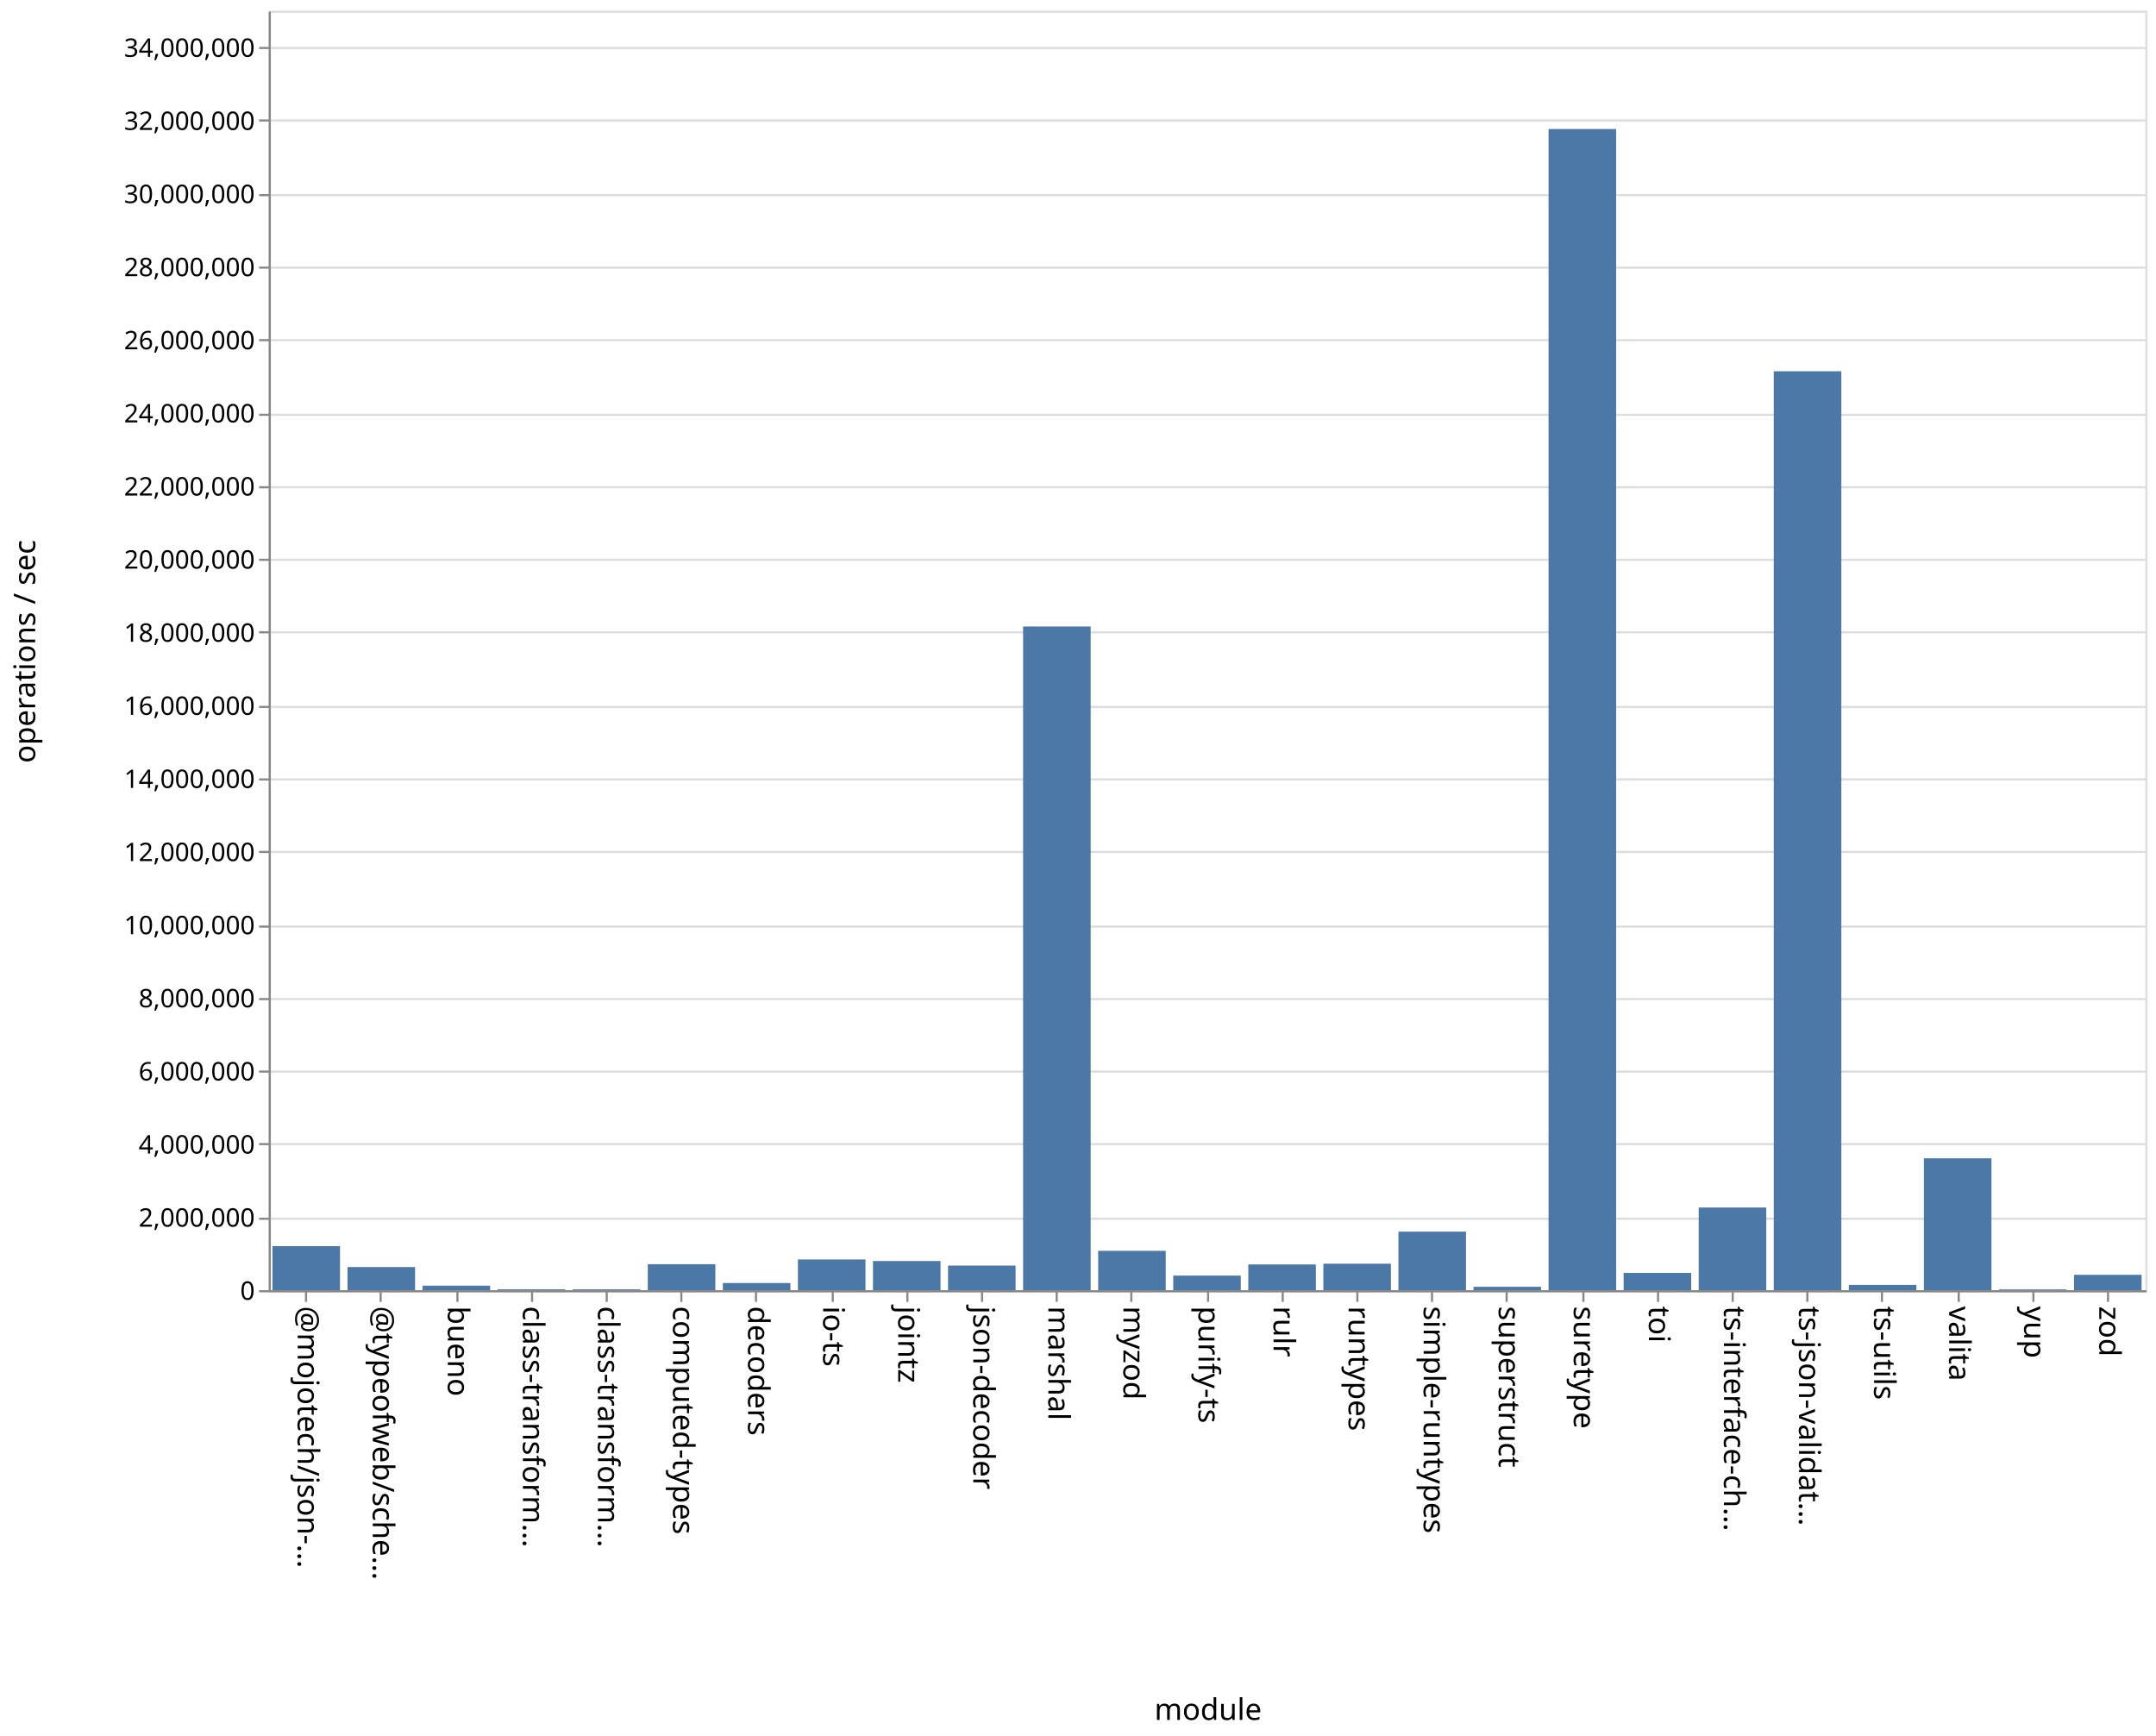
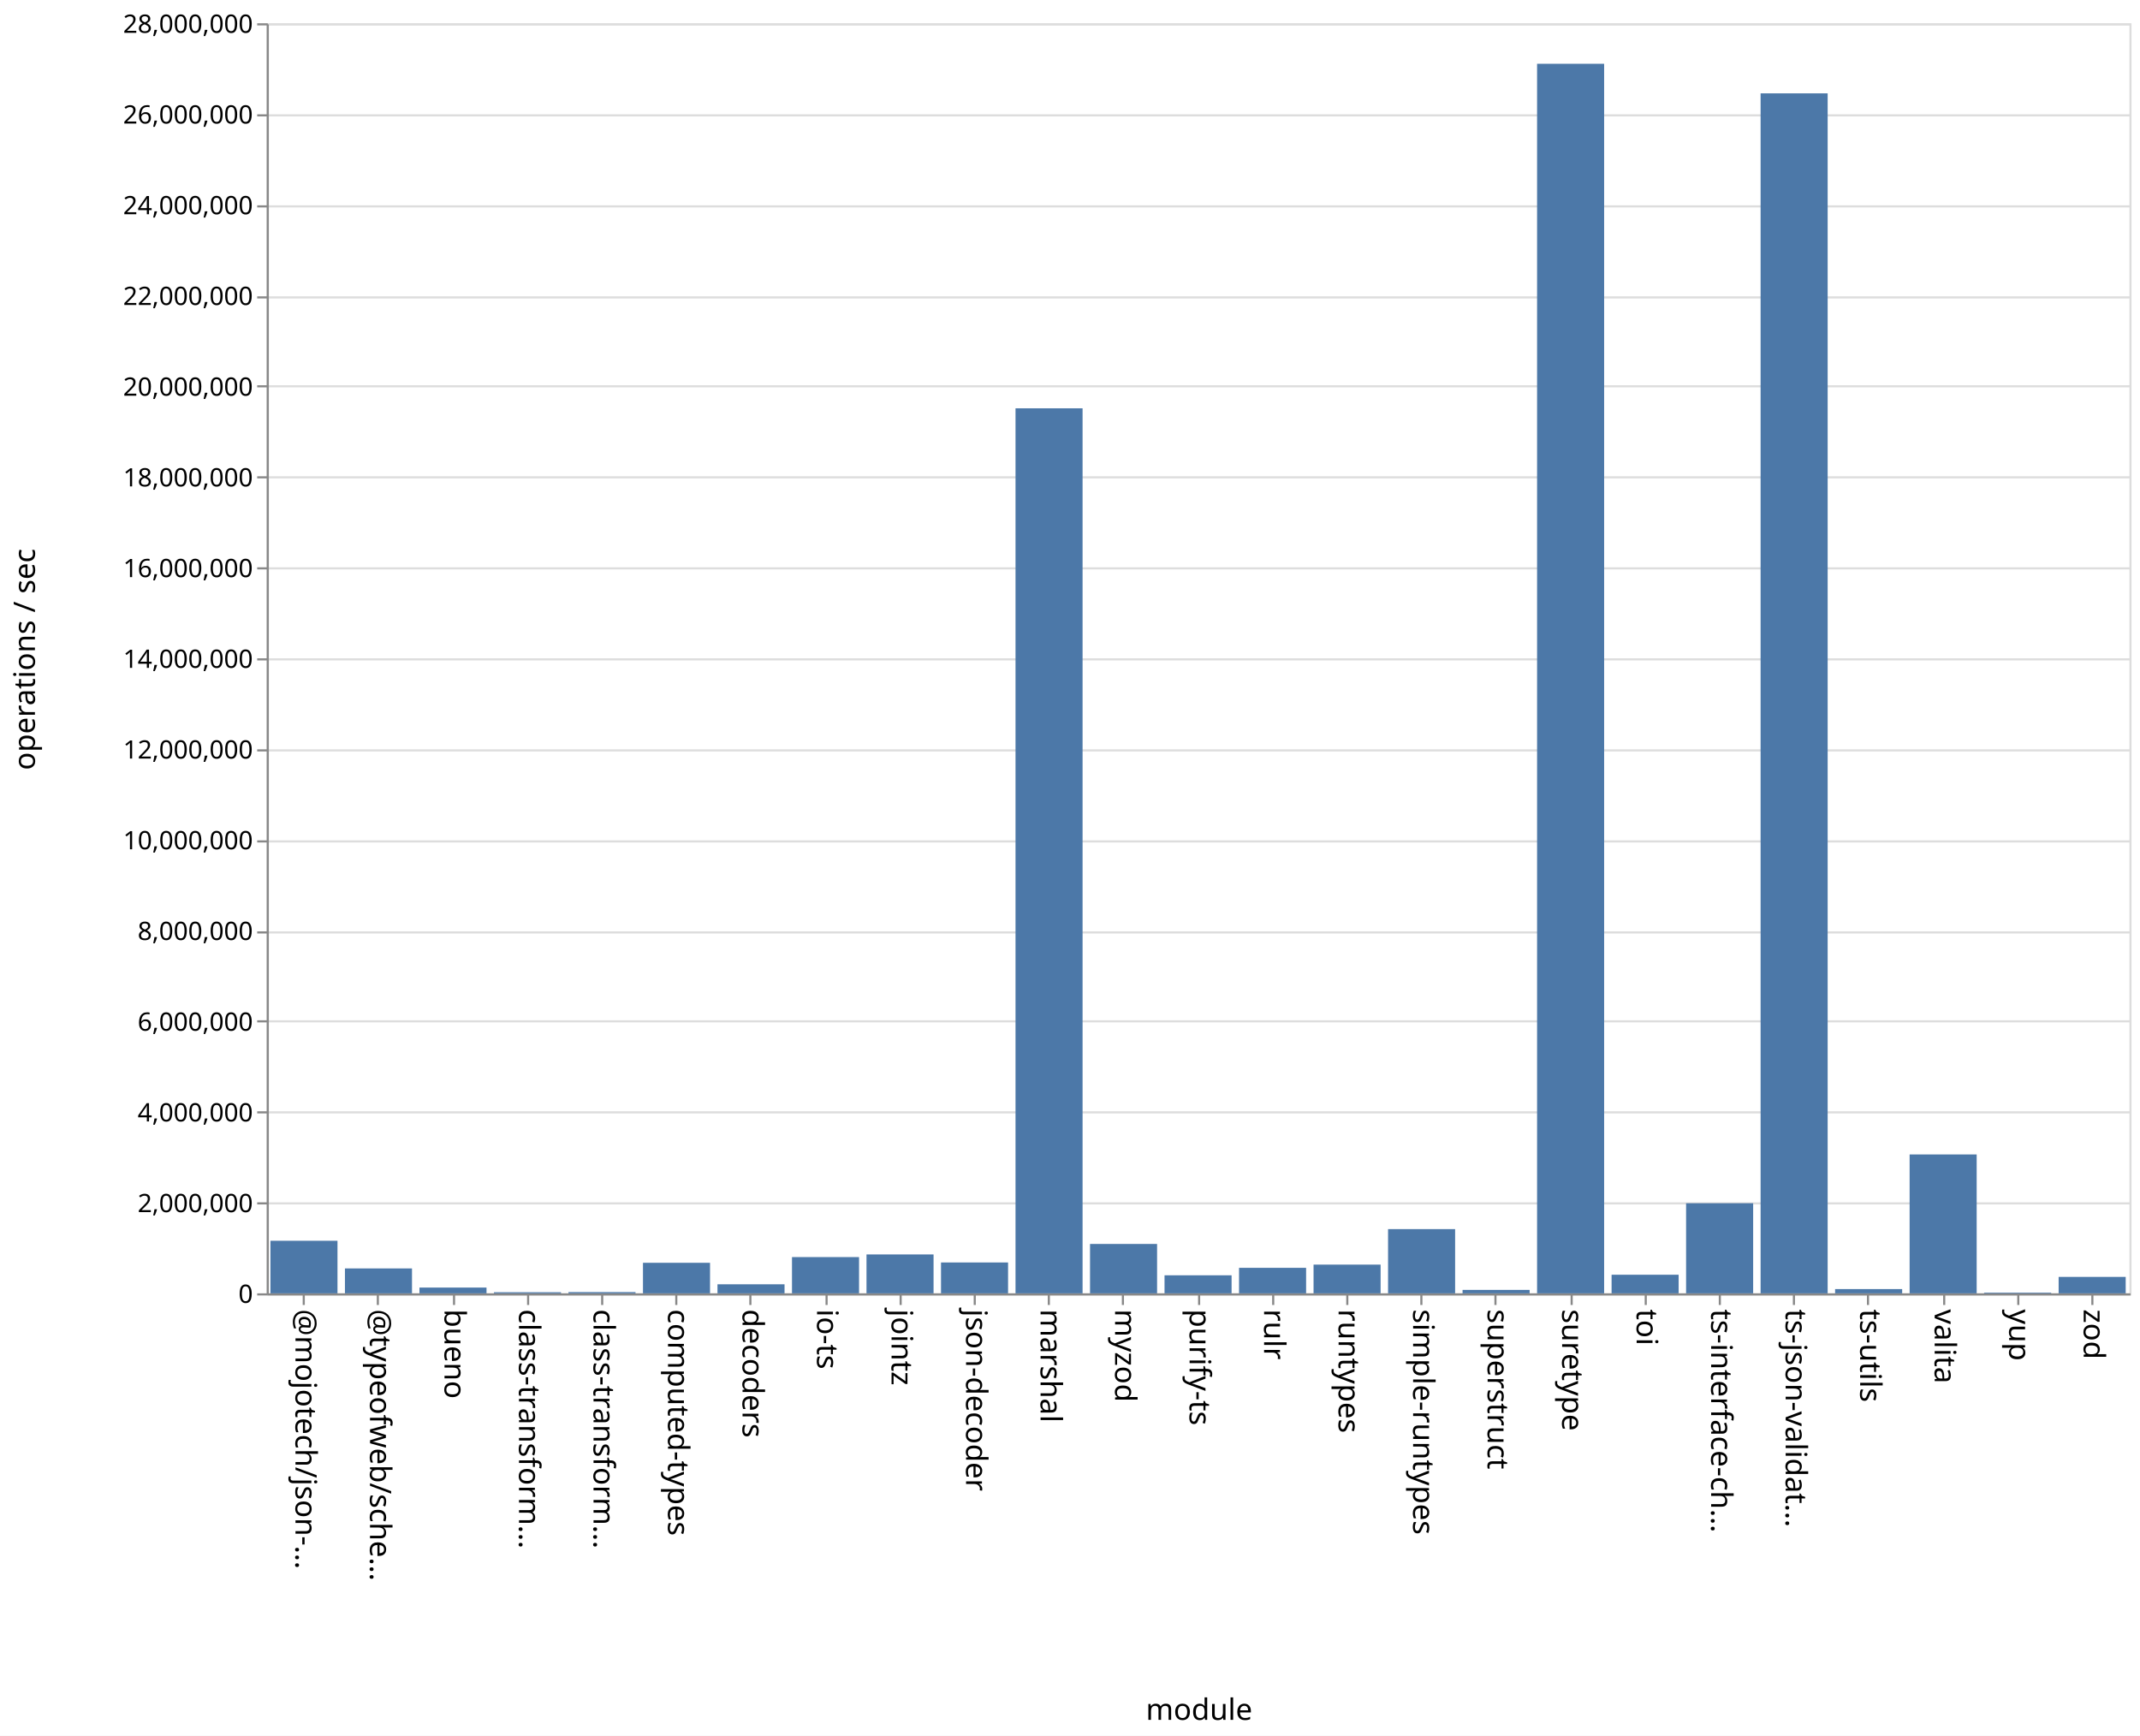
- <svg xmlns="http://www.w3.org/2000/svg" class="marks" width="1011" height="814">
-   <path fill="#fff" d="M0 0h1011v814H0z" />
+ <svg xmlns="http://www.w3.org/2000/svg" class="marks" width="1011" height="820">
+   <path fill="#fff" d="M0 0h1011v820H0z" />
  <g class="mark-group role-frame root" aria-roledescription="group mark container" fill="none" stroke-miterlimit="10">
-     <path class="background" aria-hidden="true" d="M126.5 5.5h880v600h-880Z" stroke="#ddd" />
-     <g class="mark-group role-axis" aria-roledescription="axis" aria-label="Y-axis for a linear scale with values from 0 to 35,000,000">
-       <path class="background" aria-hidden="true" d="M126.5 5.5Z" pointer-events="none" />
+     <path class="background" aria-hidden="true" d="M126.5 11.5h880v600h-880Z" stroke="#ddd" />
+     <g class="mark-group role-axis" aria-roledescription="axis" aria-label="Y-axis for a linear scale with values from 0 to 28,000,000">
+       <path class="background" aria-hidden="true" d="M126.5 11.5Z" pointer-events="none" />
      <g class="mark-rule role-axis-grid" pointer-events="none" stroke="#ddd">
-         <path d="M126.5 605.5h880M126.5 571.5h880M126.5 536.5h880M126.5 502.5h880M126.5 468.5h880M126.5 434.5h880M126.5 399.5h880M126.5 365.5h880M126.5 331.5h880M126.5 296.5h880M126.5 262.5h880M126.5 228.5h880M126.5 194.5h880M126.5 159.5h880M126.5 125.5h880M126.5 91.5h880M126.5 56.5h880M126.5 22.5h880" />
+         <path d="M126.5 611.5h880M126.5 568.5h880M126.5 525.5h880M126.5 482.5h880M126.5 440.5h880M126.5 397.5h880M126.5 354.5h880M126.5 311.5h880M126.5 268.5h880M126.5 225.5h880M126.5 182.5h880M126.5 140.5h880M126.5 97.5h880M126.5 54.5h880M126.5 11.5h880" />
      </g>
    </g>
    <g class="mark-group role-axis" aria-roledescription="axis" aria-label="X-axis titled 'module' for a discrete scale with 25 values: @mojotech/json-type-validation, @typeofweb/schema, bueno, class-transformer-validator-async, class-transformer-validator-sync, ending with zod">
-       <path class="background" aria-hidden="true" d="M126.5 605.5Z" pointer-events="none" />
+       <path class="background" aria-hidden="true" d="M126.5 611.5Z" pointer-events="none" />
      <g class="mark-rule role-axis-tick" pointer-events="none" stroke="#888">
-         <path d="M143.5 605.5v5M178.5 605.5v5M214.5 605.5v5M249.5 605.5v5M284.5 605.5v5M319.5 605.5v5M354.5 605.5v5M390.5 605.5v5M425.5 605.5v5M460.5 605.5v5M495.5 605.5v5M530.5 605.5v5M566.5 605.5v5M601.5 605.5v5M636.5 605.5v5M671.5 605.5v5M706.5 605.5v5M742.5 605.5v5M777.5 605.5v5M812.5 605.5v5M847.5 605.5v5M882.5 605.5v5M918.5 605.5v5M953.5 605.5v5M988.5 605.5v5" />
+         <path d="M143.5 611.5v5M178.5 611.5v5M214.5 611.5v5M249.5 611.5v5M284.5 611.5v5M319.5 611.5v5M354.5 611.5v5M390.5 611.5v5M425.5 611.5v5M460.5 611.5v5M495.5 611.5v5M530.5 611.5v5M566.5 611.5v5M601.5 611.5v5M636.5 611.5v5M671.5 611.5v5M706.5 611.5v5M742.5 611.5v5M777.5 611.5v5M812.5 611.5v5M847.5 611.5v5M882.5 611.5v5M918.5 611.5v5M953.5 611.5v5M988.5 611.5v5" />
      </g>
      <g class="mark-text role-axis-label" pointer-events="none" font-family="sans-serif" font-size="14" fill="#000">
-         <text transform="rotate(90 -236.45 376.05)">@mojotech/json-…</text>
-         <text transform="rotate(90 -218.85 393.65)">@typeofweb/sche…</text>
-         <text transform="rotate(90 -201.25 411.25)">bueno</text>
-         <text transform="rotate(90 -183.65 428.85)">class-transform…</text>
-         <text transform="rotate(90 -166.05 446.45)">class-transform…</text>
-         <text transform="rotate(90 -148.45 464.05)">computed-types</text>
-         <text transform="rotate(90 -130.85 481.65)">decoders</text>
-         <text transform="rotate(90 -113.25 499.25)">io-ts</text>
-         <text transform="rotate(90 -95.65 516.85)">jointz</text>
-         <text transform="rotate(90 -78.05 534.45)">json-decoder</text>
-         <text transform="rotate(90 -60.45 552.05)">marshal</text>
-         <text transform="rotate(90 -42.85 569.65)">myzod</text>
-         <text transform="rotate(90 -25.25 587.25)">purify-ts</text>
-         <text transform="rotate(90 -7.65 604.85)">rulr</text>
-         <text transform="rotate(90 9.95 622.45)">runtypes</text>
-         <text transform="rotate(90 27.55 640.05)">simple-runtypes</text>
-         <text transform="rotate(90 45.15 657.65)">superstruct</text>
-         <text transform="rotate(90 62.75 675.25)">suretype</text>
-         <text transform="rotate(90 80.35 692.85)">toi</text>
-         <text transform="rotate(90 97.95 710.45)">ts-interface-ch…</text>
-         <text transform="rotate(90 115.55 728.05)">ts-json-validat…</text>
-         <text transform="rotate(90 133.15 745.65)">ts-utils</text>
-         <text transform="rotate(90 150.75 763.25)">valita</text>
-         <text transform="rotate(90 168.35 780.85)">yup</text>
-         <text transform="rotate(90 185.95 798.45)">zod</text>
+         <text transform="rotate(90 -239.45 379.05)">@mojotech/json-…</text>
+         <text transform="rotate(90 -221.85 396.65)">@typeofweb/sche…</text>
+         <text transform="rotate(90 -204.25 414.25)">bueno</text>
+         <text transform="rotate(90 -186.65 431.85)">class-transform…</text>
+         <text transform="rotate(90 -169.05 449.45)">class-transform…</text>
+         <text transform="rotate(90 -151.45 467.05)">computed-types</text>
+         <text transform="rotate(90 -133.85 484.65)">decoders</text>
+         <text transform="rotate(90 -116.25 502.25)">io-ts</text>
+         <text transform="rotate(90 -98.65 519.85)">jointz</text>
+         <text transform="rotate(90 -81.05 537.45)">json-decoder</text>
+         <text transform="rotate(90 -63.45 555.05)">marshal</text>
+         <text transform="rotate(90 -45.85 572.65)">myzod</text>
+         <text transform="rotate(90 -28.25 590.25)">purify-ts</text>
+         <text transform="rotate(90 -10.65 607.85)">rulr</text>
+         <text transform="rotate(90 6.95 625.45)">runtypes</text>
+         <text transform="rotate(90 24.55 643.05)">simple-runtypes</text>
+         <text transform="rotate(90 42.15 660.65)">superstruct</text>
+         <text transform="rotate(90 59.75 678.25)">suretype</text>
+         <text transform="rotate(90 77.35 695.85)">toi</text>
+         <text transform="rotate(90 94.95 713.45)">ts-interface-ch…</text>
+         <text transform="rotate(90 112.55 731.05)">ts-json-validat…</text>
+         <text transform="rotate(90 130.15 748.65)">ts-utils</text>
+         <text transform="rotate(90 147.75 766.25)">valita</text>
+         <text transform="rotate(90 165.35 783.85)">yup</text>
+         <text transform="rotate(90 182.95 801.45)">zod</text>
      </g>
-       <path stroke="#888" d="M126.5 605.5h880" class="mark-rule role-axis-domain" pointer-events="none" />
-       <text text-anchor="middle" transform="translate(566.5 806.5)" font-family="sans-serif" font-size="14" fill="#000" class="mark-text role-axis-title" pointer-events="none">module</text>
+       <path stroke="#888" d="M126.5 611.5h880" class="mark-rule role-axis-domain" pointer-events="none" />
+       <text text-anchor="middle" transform="translate(566.5 812.5)" font-family="sans-serif" font-size="14" fill="#000" class="mark-text role-axis-title" pointer-events="none">module</text>
    </g>
-     <g class="mark-group role-axis" aria-roledescription="axis" aria-label="Y-axis titled 'operations / sec' for a linear scale with values from 0 to 35,000,000">
-       <path class="background" aria-hidden="true" d="M126.5 5.5Z" pointer-events="none" />
+     <g class="mark-group role-axis" aria-roledescription="axis" aria-label="Y-axis titled 'operations / sec' for a linear scale with values from 0 to 28,000,000">
+       <path class="background" aria-hidden="true" d="M126.5 11.5Z" pointer-events="none" />
      <g class="mark-rule role-axis-tick" pointer-events="none" stroke="#888">
-         <path d="M126.5 605.5h-5M126.5 571.5h-5M126.5 536.5h-5M126.5 502.5h-5M126.5 468.5h-5M126.5 434.5h-5M126.5 399.5h-5M126.5 365.5h-5M126.5 331.5h-5M126.5 296.5h-5M126.5 262.5h-5M126.5 228.5h-5M126.5 194.5h-5M126.5 159.5h-5M126.5 125.5h-5M126.5 91.5h-5M126.5 56.5h-5M126.5 22.5h-5" />
+         <path d="M126.5 611.5h-5M126.5 568.5h-5M126.5 525.5h-5M126.5 482.5h-5M126.5 440.5h-5M126.5 397.5h-5M126.5 354.5h-5M126.5 311.5h-5M126.5 268.5h-5M126.5 225.5h-5M126.5 182.5h-5M126.5 140.5h-5M126.5 97.5h-5M126.5 54.5h-5M126.5 11.5h-5" />
      </g>
      <g class="mark-text role-axis-label" pointer-events="none" text-anchor="end" font-family="sans-serif" font-size="12" fill="#000">
-         <text transform="translate(119.5 609.5)">0</text>
-         <text transform="translate(119.5 575.214)">2,000,000</text>
-         <text transform="translate(119.5 540.929)">4,000,000</text>
-         <text transform="translate(119.5 506.643)">6,000,000</text>
-         <text transform="translate(119.5 472.357)">8,000,000</text>
-         <text transform="translate(119.5 438.071)">10,000,000</text>
-         <text transform="translate(119.5 403.786)">12,000,000</text>
-         <text transform="translate(119.5 369.5)">14,000,000</text>
-         <text transform="translate(119.5 335.214)">16,000,000</text>
-         <text transform="translate(119.5 300.929)">18,000,000</text>
-         <text transform="translate(119.5 266.643)">20,000,000</text>
-         <text transform="translate(119.5 232.357)">22,000,000</text>
-         <text transform="translate(119.5 198.071)">24,000,000</text>
-         <text transform="translate(119.5 163.786)">26,000,000</text>
-         <text transform="translate(119.5 129.5)">28,000,000</text>
-         <text transform="translate(119.5 95.214)">30,000,000</text>
-         <text transform="translate(119.5 60.929)">32,000,000</text>
-         <text transform="translate(119.5 26.643)">34,000,000</text>
+         <text transform="translate(119.5 615.5)">0</text>
+         <text transform="translate(119.5 572.643)">2,000,000</text>
+         <text transform="translate(119.5 529.786)">4,000,000</text>
+         <text transform="translate(119.5 486.929)">6,000,000</text>
+         <text transform="translate(119.5 444.071)">8,000,000</text>
+         <text transform="translate(119.5 401.214)">10,000,000</text>
+         <text transform="translate(119.5 358.357)">12,000,000</text>
+         <text transform="translate(119.5 315.5)">14,000,000</text>
+         <text transform="translate(119.5 272.643)">16,000,000</text>
+         <text transform="translate(119.5 229.786)">18,000,000</text>
+         <text transform="translate(119.5 186.929)">20,000,000</text>
+         <text transform="translate(119.5 144.071)">22,000,000</text>
+         <text transform="translate(119.5 101.214)">24,000,000</text>
+         <text transform="translate(119.5 58.357)">26,000,000</text>
+         <text transform="translate(119.5 15.5)">28,000,000</text>
      </g>
-       <path stroke="#888" d="M126.5 605.5V5.5" class="mark-rule role-axis-domain" pointer-events="none" />
-       <text text-anchor="middle" transform="rotate(-90 161 144.5)" font-family="sans-serif" font-size="14" fill="#000" class="mark-text role-axis-title" pointer-events="none">operations / sec</text>
+       <path stroke="#888" d="M126.5 611.5v-600" class="mark-rule role-axis-domain" pointer-events="none" />
+       <text text-anchor="middle" transform="rotate(-90 164 147.5)" font-family="sans-serif" font-size="14" fill="#000" class="mark-text role-axis-title" pointer-events="none">operations / sec</text>
    </g>
    <g class="mark-rect role-mark marks" aria-roledescription="rect mark container" fill="#4c78a8">
-       <path d="M198.16 602.886h31.68V605h-31.68ZM233.36 604.607h31.68V605h-31.68ZM268.56 604.616h31.68V605h-31.68ZM303.76 592.817h31.68V605h-31.68ZM338.96 601.64h31.68V605h-31.68ZM374.16 590.592h31.68V605h-31.68ZM409.36 591.327h31.68V605h-31.68ZM444.56 593.465h31.68V605h-31.68ZM479.76 293.777h31.68V605h-31.68ZM127.76 584.355h31.68V605h-31.68ZM514.96 586.546h31.68V605h-31.68ZM550.16 598.165h31.68V605h-31.68ZM585.36 592.932h31.68V605h-31.68ZM620.56 592.585h31.68V605h-31.68ZM655.76 577.548h31.68V605h-31.68ZM690.96 603.405h31.68V605h-31.68ZM726.16 60.497h31.68V605h-31.68ZM761.36 596.908h31.68V605h-31.68ZM796.56 566.24h31.68V605h-31.68ZM831.76 174.092h31.68V605h-31.68ZM866.96 602.523h31.68V605h-31.68ZM162.96 594.154h31.68V605h-31.68ZM902.16 543.168h31.68V605h-31.68ZM937.36 604.654h31.68V605h-31.68ZM972.56 597.79h31.68V605h-31.68Z" />
+       <path d="M198.16 608.274h31.68V611h-31.68ZM233.36 610.48h31.68v.52h-31.68ZM268.56 610.414h31.68V611h-31.68ZM303.76 596.569h31.68V611h-31.68ZM338.96 606.728h31.68V611h-31.68ZM374.16 593.872h31.68V611h-31.68ZM409.36 592.622h31.68V611h-31.68ZM444.56 596.415h31.68V611h-31.68ZM479.76 192.898h31.68V611h-31.68ZM127.76 586.159h31.68V611h-31.68ZM514.96 587.671h31.68V611h-31.68ZM550.16 602.478h31.68V611h-31.68ZM585.36 598.948h31.68V611h-31.68ZM620.56 597.43h31.68V611h-31.68ZM655.76 580.659h31.68V611h-31.68ZM690.96 609.377h31.68V611h-31.68ZM726.16 30.133h31.68V611h-31.68ZM761.36 602.208h31.68V611h-31.68ZM796.56 568.439h31.68V611h-31.68ZM831.76 44.106h31.68V611h-31.68ZM866.96 608.987h31.68V611h-31.68ZM162.96 599.227h31.68V611h-31.68ZM902.16 545.388h31.68V611h-31.68ZM937.36 610.67h31.68v.33h-31.68ZM972.56 603.234h31.68V611h-31.68Z" />
    </g>
  </g>
</svg>
